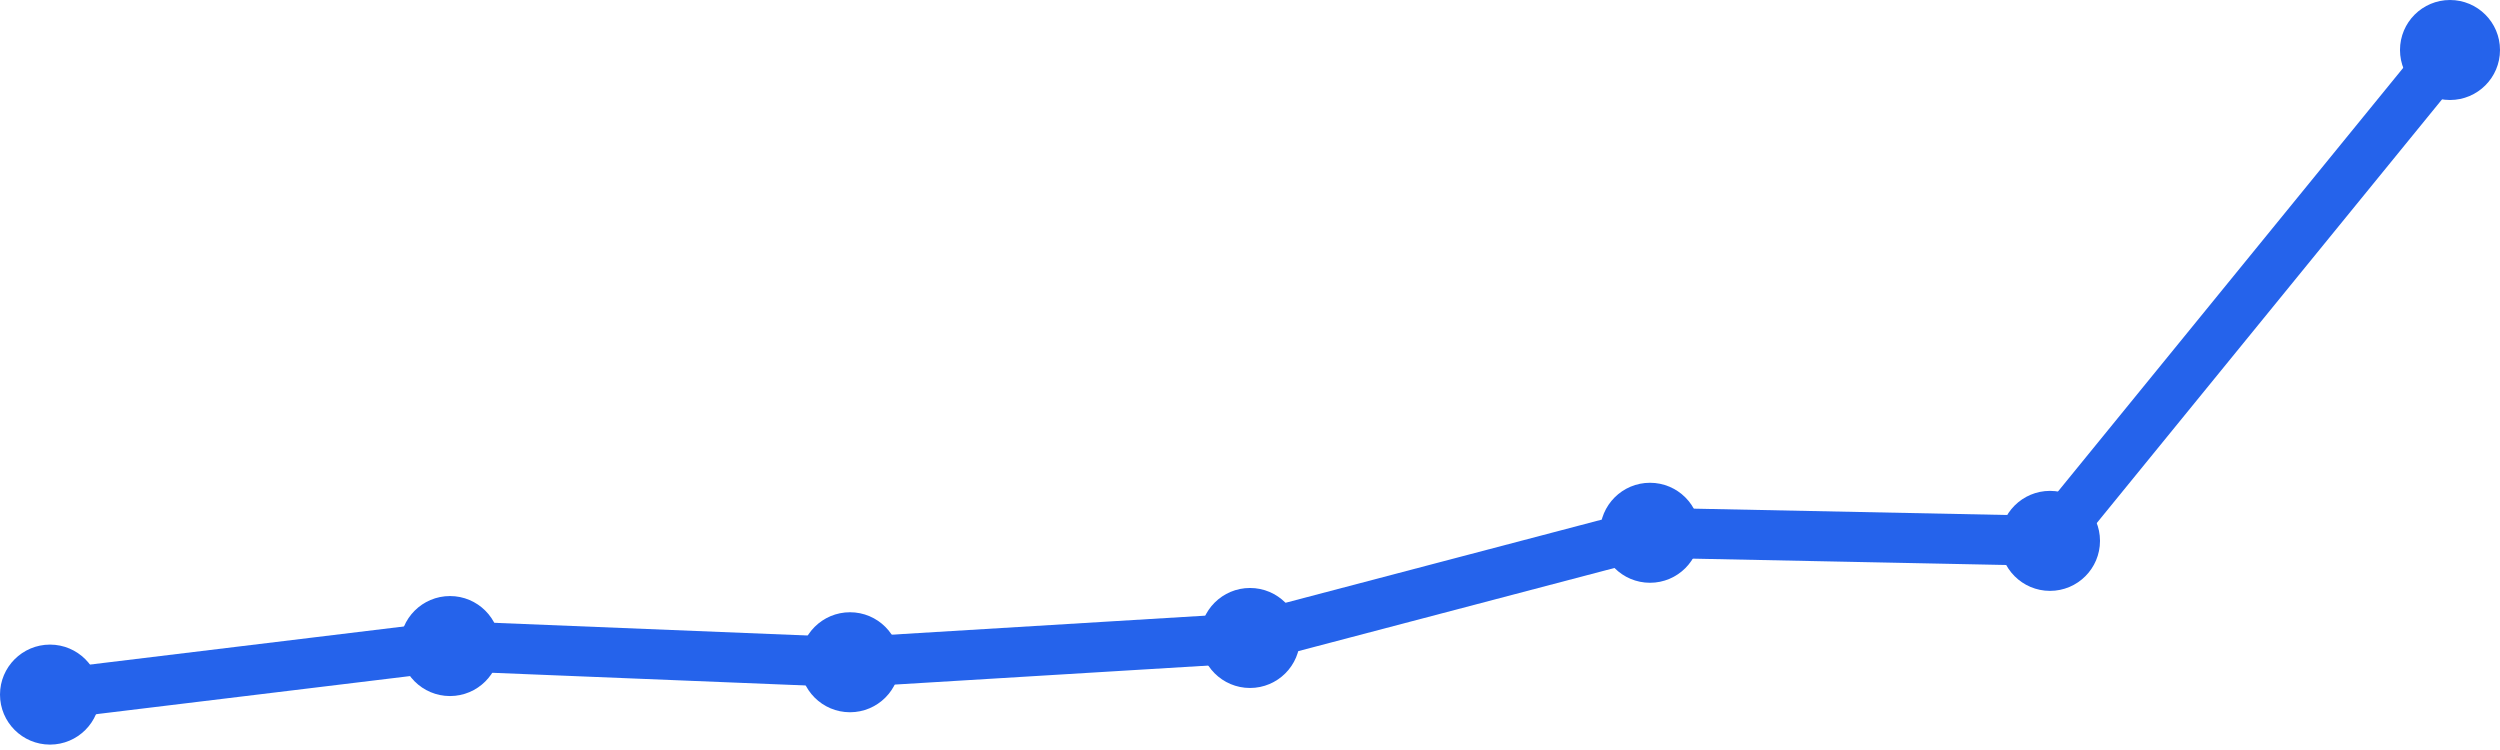
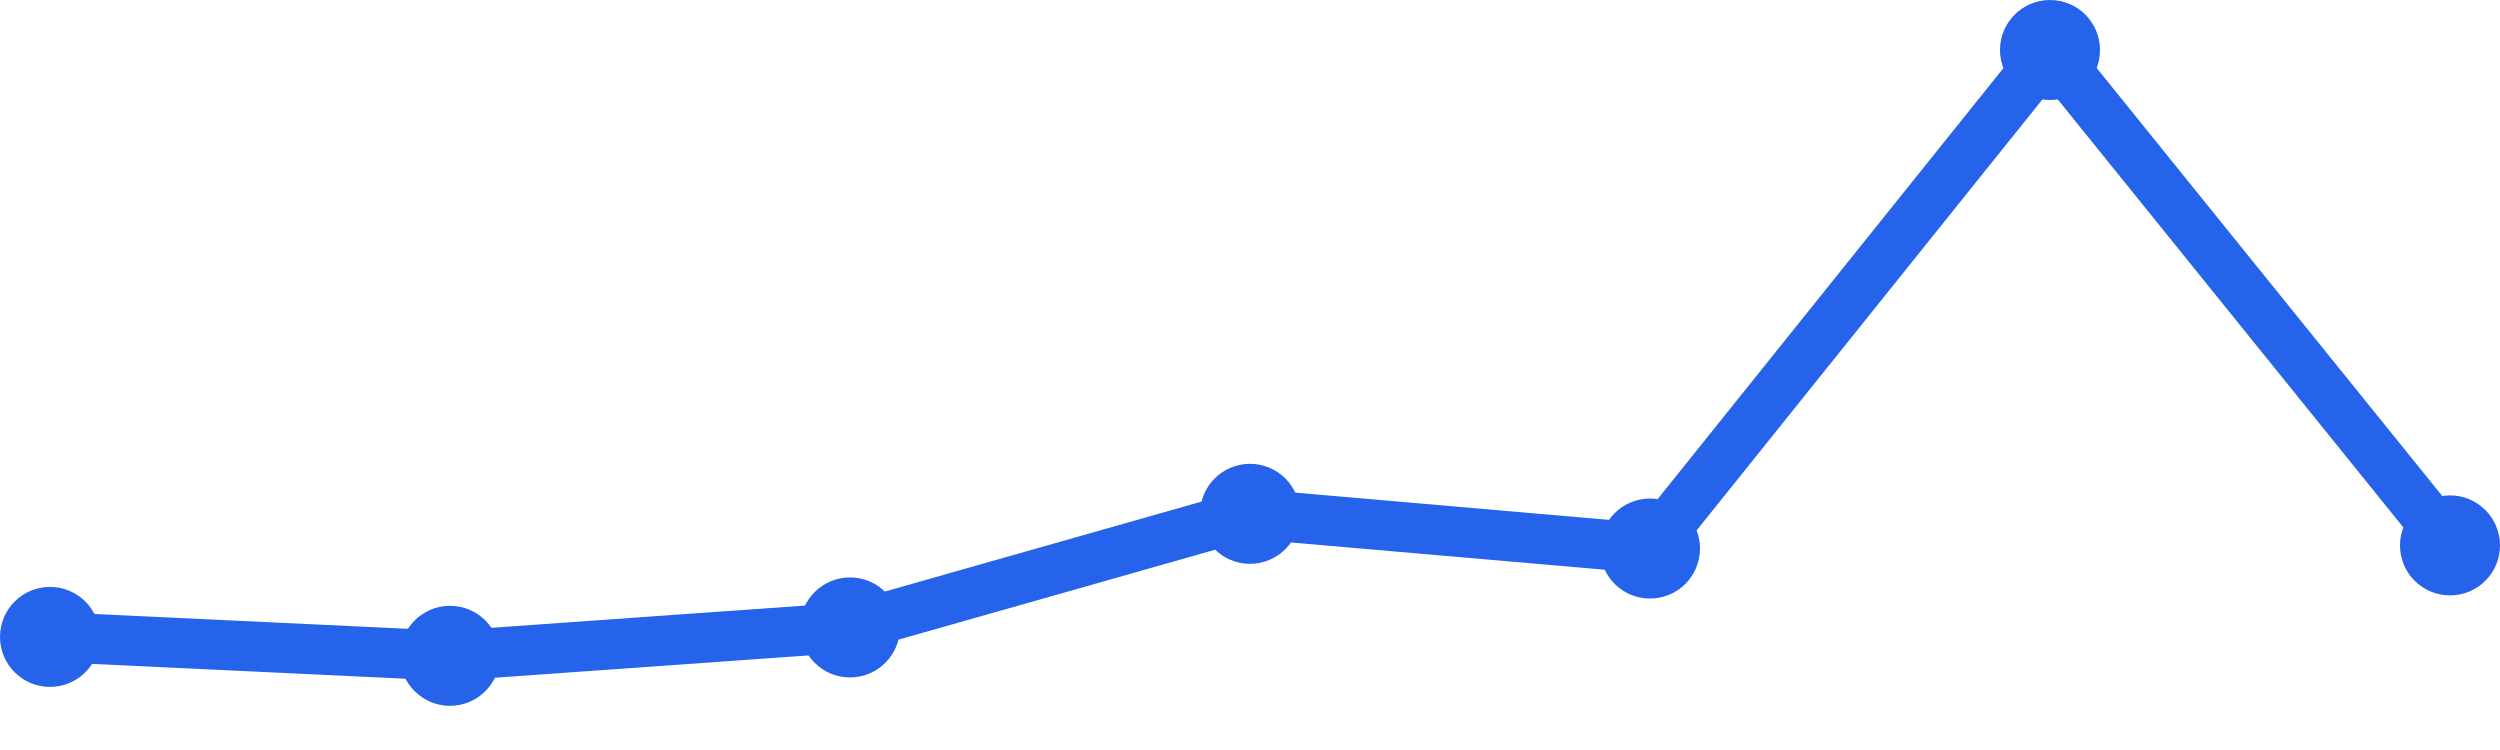
<svg xmlns="http://www.w3.org/2000/svg" width="100" height="30" viewBox="0 0 100 30">
-   <path d="M 2,27.784 L 18,25.842 L 34,26.49 L 50,25.519 L 66,21.311 L 82,21.635 L 98,2" fill="none" stroke="#2563eb" stroke-width="2" stroke-linecap="round" stroke-linejoin="round" />
-   <circle cx="2" cy="27.784" r="2" fill="#2563eb" />
-   <circle cx="18" cy="25.842" r="2" fill="#2563eb" />
-   <circle cx="34" cy="26.49" r="2" fill="#2563eb" />
-   <circle cx="50" cy="25.519" r="2" fill="#2563eb" />
-   <circle cx="66" cy="21.311" r="2" fill="#2563eb" />
-   <circle cx="82" cy="21.635" r="2" fill="#2563eb" />
-   <circle cx="98" cy="2" r="2" fill="#2563eb" />
+   <path d="M 2,25.476 L 18,26.233 L 34,25.097 L 50,20.553 L 66,21.942 L 82,2 L 98,21.816" fill="none" stroke="#2563eb" stroke-width="2" stroke-linecap="round" stroke-linejoin="round" />
+   <circle cx="2" cy="25.476" r="2" fill="#2563eb" />
+   <circle cx="18" cy="26.233" r="2" fill="#2563eb" />
+   <circle cx="34" cy="25.097" r="2" fill="#2563eb" />
+   <circle cx="50" cy="20.553" r="2" fill="#2563eb" />
+   <circle cx="66" cy="21.942" r="2" fill="#2563eb" />
+   <circle cx="82" cy="2" r="2" fill="#2563eb" />
+   <circle cx="98" cy="21.816" r="2" fill="#2563eb" />
</svg>
